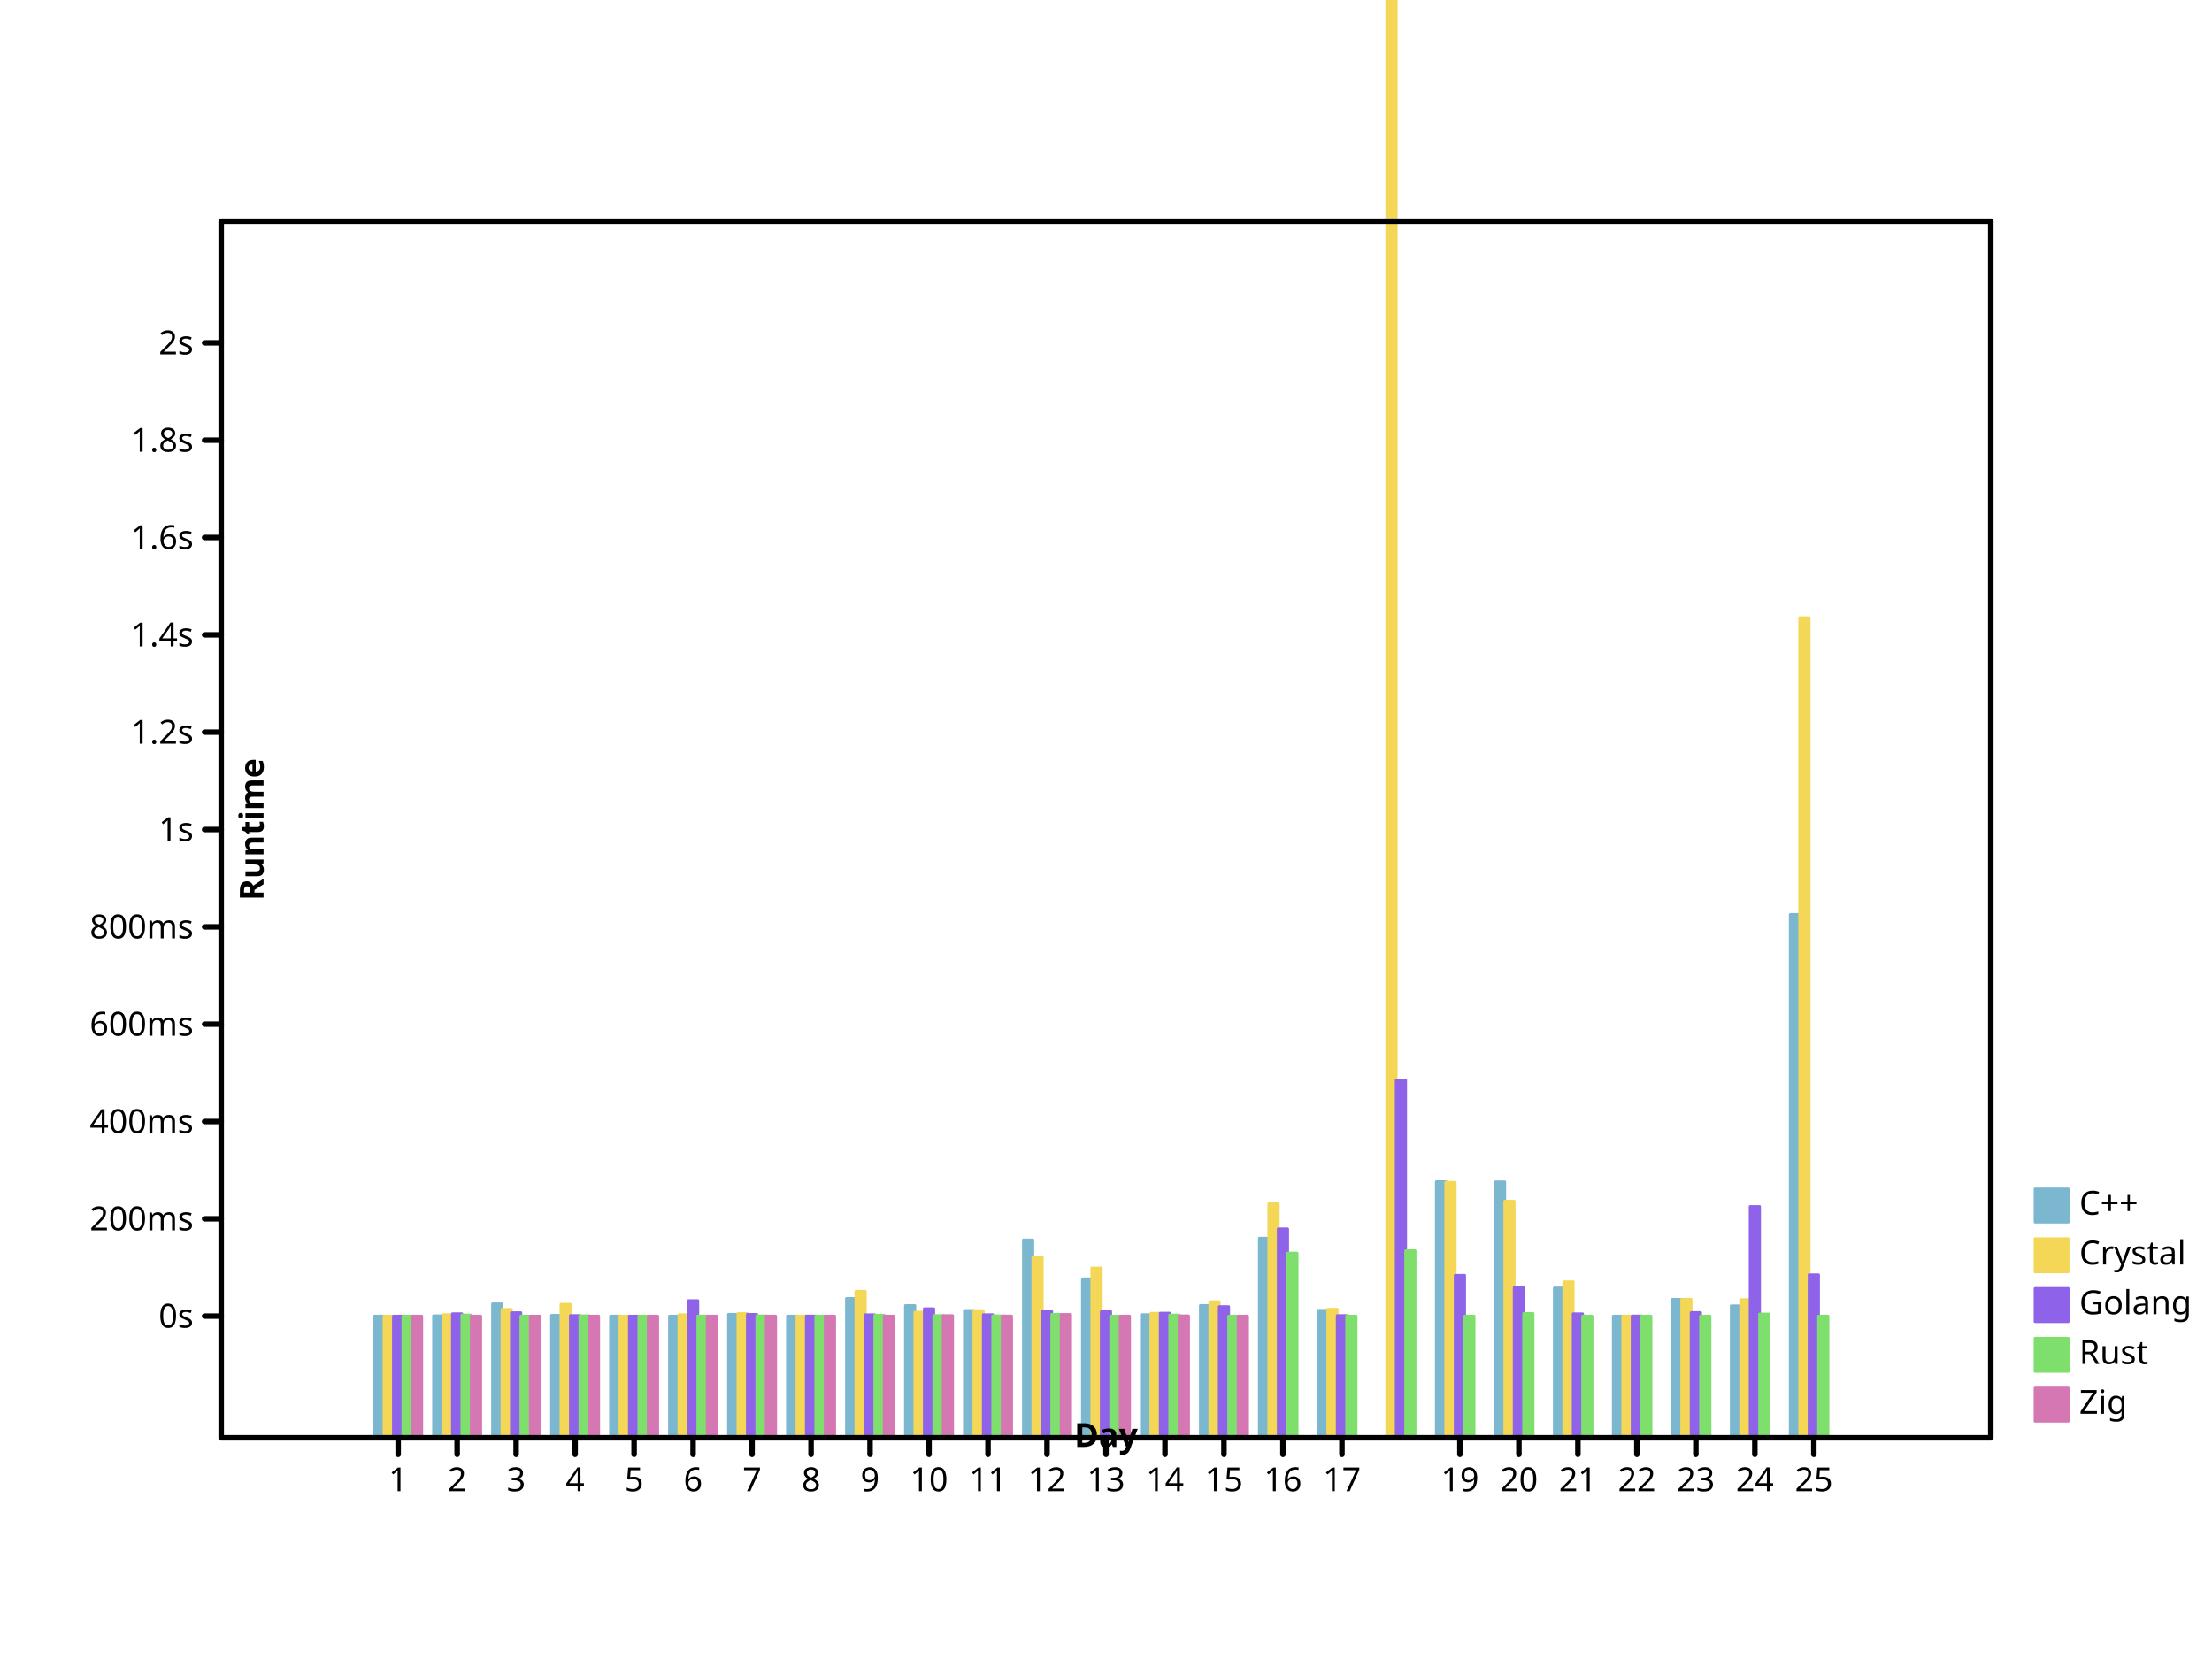
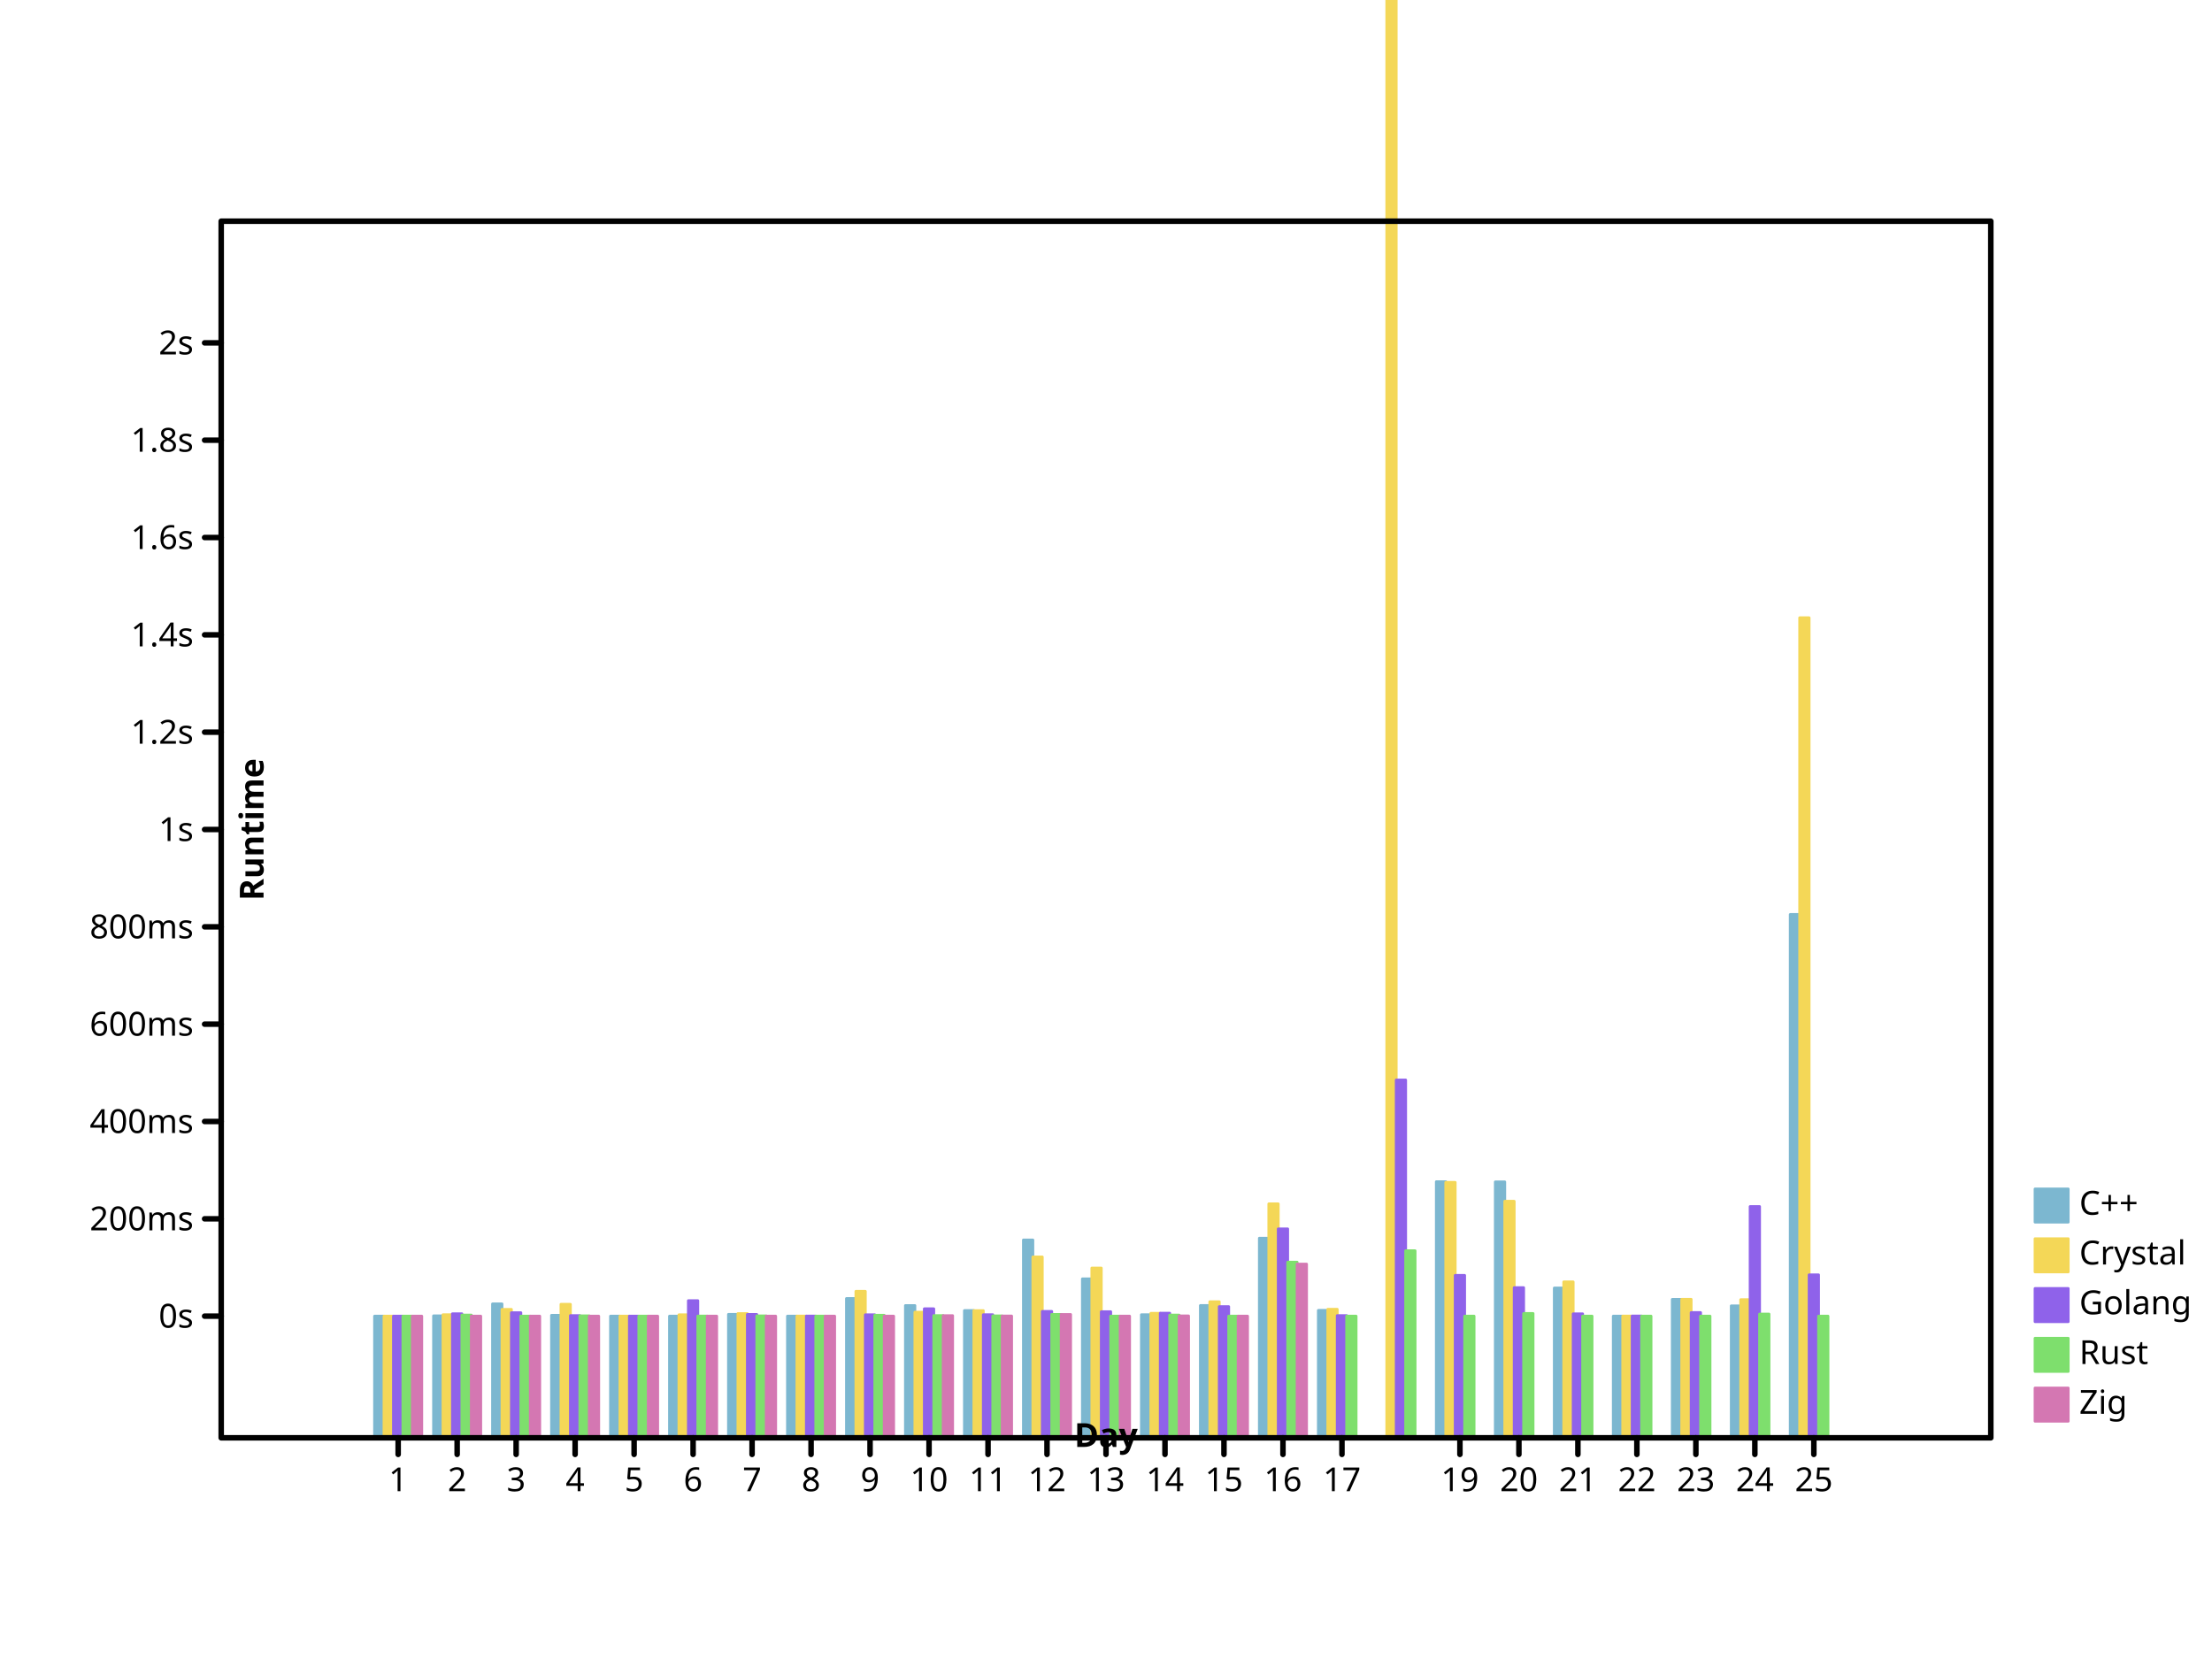
<svg xmlns="http://www.w3.org/2000/svg" viewbox="0 0 800 600" preserveAspectRatio="xMidYMid meet" width="800" height="600">
  <defs>
-     <marker refY="5" markerUnits="userSpaceOnUse" markerWidth="2%" markerHeight="2%" id="circle" viewBox="0 0 10 10 " refX="5">
+     <marker id="circle" viewBox="0 0 10 10 " refX="5" refY="5" markerUnits="userSpaceOnUse" markerWidth="2%" markerHeight="2%">
      <circle stroke="black" cx="5" cy="5" r="3" fill="none" />
    </marker>
-     <marker viewBox="0 0 10 10 " refX="5" refY="5" markerUnits="userSpaceOnUse" markerWidth="2%" markerHeight="2%" id="filled-circle">
-       <circle cx="5" cy="5" r="3" fill="black" stroke="none" />
-     </marker>
-     <marker refY="5" markerUnits="userSpaceOnUse" markerWidth="2%" markerHeight="2%" id="square" viewBox="0 0 10 10 " refX="5">
-       <rect x="2" y="2" width="6" height="6" fill="none" stroke="black" />
-     </marker>
-     <marker markerUnits="userSpaceOnUse" markerWidth="2%" markerHeight="2%" id="filled-square" viewBox="0 0 10 10 " refX="5" refY="5">
-       <rect x="2" y="2" width="6" height="6" fill="black" stroke="none" />
+     <marker id="filled-circle" viewBox="0 0 10 10 " refX="5" refY="5" markerUnits="userSpaceOnUse" markerWidth="2%" markerHeight="2%">
+       <circle r="3" fill="black" stroke="none" cx="5" cy="5" />
+     </marker>
+     <marker viewBox="0 0 10 10 " refX="5" refY="5" markerUnits="userSpaceOnUse" markerWidth="2%" markerHeight="2%" id="square">
+       <rect stroke="black" x="2" y="2" width="6" height="6" fill="none" />
+     </marker>
+     <marker id="filled-square" viewBox="0 0 10 10 " refX="5" refY="5" markerUnits="userSpaceOnUse" markerWidth="2%" markerHeight="2%">
+       <rect height="6" fill="black" stroke="none" x="2" y="2" width="6" />
    </marker>
  </defs>
-   <g stroke-linejoin="round" transform="translate(80 520 )scale(1 -1 )" fill="hsl(198, 47%, 65%)" stroke="hsl(198, 47%, 65%)" stroke-width="1px" stroke-linecap="round">
-     <rect y="0" width="3.413333e+00" height="4.400024e+01" vector-effect="non-scaling-stroke" x="5.546667e+01" />
+   <g transform="translate(80 520 )scale(1 -1 )" fill="hsl(198, 47%, 65%)" stroke="hsl(198, 47%, 65%)" stroke-width="1px" stroke-linecap="round" stroke-linejoin="round">
+     <rect width="3.413333e+00" height="4.400024e+01" vector-effect="non-scaling-stroke" x="5.546667e+01" y="0" />
    <rect vector-effect="non-scaling-stroke" x="7.680000e+01" y="0" width="3.413333e+00" height="4.410564e+01" />
-     <rect height="4.843495e+01" vector-effect="non-scaling-stroke" x="9.813333e+01" y="0" width="3.413333e+00" />
-     <rect y="0" width="3.413333e+00" height="4.429723e+01" vector-effect="non-scaling-stroke" x="1.194667e+02" />
-     <rect vector-effect="non-scaling-stroke" x="1.408000e+02" y="0" width="3.413333e+00" height="4.400436e+01" />
-     <rect y="0" width="3.413333e+00" height="4.400039e+01" vector-effect="non-scaling-stroke" x="1.621333e+02" />
-     <rect y="0" width="3.413333e+00" height="4.464469e+01" vector-effect="non-scaling-stroke" x="1.834667e+02" />
-     <rect height="4.400521e+01" vector-effect="non-scaling-stroke" x="2.048000e+02" y="0" width="3.413333e+00" />
+     <rect vector-effect="non-scaling-stroke" x="9.813333e+01" y="0" width="3.413333e+00" height="4.843495e+01" />
+     <rect height="4.429723e+01" vector-effect="non-scaling-stroke" x="1.194667e+02" y="0" width="3.413333e+00" />
+     <rect y="0" width="3.413333e+00" height="4.400436e+01" vector-effect="non-scaling-stroke" x="1.408000e+02" />
+     <rect vector-effect="non-scaling-stroke" x="1.621333e+02" y="0" width="3.413333e+00" height="4.400039e+01" />
+     <rect height="4.464469e+01" vector-effect="non-scaling-stroke" x="1.834667e+02" y="0" width="3.413333e+00" />
+     <rect x="2.048000e+02" y="0" width="3.413333e+00" height="4.400521e+01" vector-effect="non-scaling-stroke" />
    <rect height="5.037476e+01" vector-effect="non-scaling-stroke" x="2.261333e+02" y="0" width="3.413333e+00" />
-     <rect y="0" width="3.413333e+00" height="4.783011e+01" vector-effect="non-scaling-stroke" x="2.474667e+02" />
-     <rect width="3.413333e+00" height="4.602192e+01" vector-effect="non-scaling-stroke" x="2.688000e+02" y="0" />
-     <rect width="3.413333e+00" height="7.154946e+01" vector-effect="non-scaling-stroke" x="2.901333e+02" y="0" />
+     <rect x="2.474667e+02" y="0" width="3.413333e+00" height="4.783011e+01" vector-effect="non-scaling-stroke" />
+     <rect vector-effect="non-scaling-stroke" x="2.688000e+02" y="0" width="3.413333e+00" height="4.602192e+01" />
+     <rect vector-effect="non-scaling-stroke" x="2.901333e+02" y="0" width="3.413333e+00" height="7.154946e+01" />
    <rect vector-effect="non-scaling-stroke" x="3.114667e+02" y="0" width="3.413333e+00" height="5.748413e+01" />
-     <rect width="3.413333e+00" height="4.451795e+01" vector-effect="non-scaling-stroke" x="3.328000e+02" y="0" />
-     <rect x="3.541333e+02" y="0" width="3.413333e+00" height="4.783742e+01" vector-effect="non-scaling-stroke" />
-     <rect y="0" width="3.413333e+00" height="7.218869e+01" vector-effect="non-scaling-stroke" x="3.754667e+02" />
-     <rect y="0" width="3.413333e+00" height="4.608259e+01" vector-effect="non-scaling-stroke" x="3.968000e+02" />
-     <rect y="0" width="3.413333e+00" height="9.262458e+01" vector-effect="non-scaling-stroke" x="4.394667e+02" />
-     <rect vector-effect="non-scaling-stroke" x="4.608000e+02" y="0" width="3.413333e+00" height="9.256104e+01" />
-     <rect y="0" width="3.413333e+00" height="5.417042e+01" vector-effect="non-scaling-stroke" x="4.821333e+02" />
+     <rect x="3.328000e+02" y="0" width="3.413333e+00" height="4.451795e+01" vector-effect="non-scaling-stroke" />
+     <rect vector-effect="non-scaling-stroke" x="3.541333e+02" y="0" width="3.413333e+00" height="4.783742e+01" />
+     <rect x="3.754667e+02" y="0" width="3.413333e+00" height="7.218869e+01" vector-effect="non-scaling-stroke" />
+     <rect vector-effect="non-scaling-stroke" x="3.968000e+02" y="0" width="3.413333e+00" height="4.608259e+01" />
+     <rect vector-effect="non-scaling-stroke" x="4.394667e+02" y="0" width="3.413333e+00" height="9.262458e+01" />
+     <rect x="4.608000e+02" y="0" width="3.413333e+00" height="9.256104e+01" vector-effect="non-scaling-stroke" />
+     <rect width="3.413333e+00" height="5.417042e+01" vector-effect="non-scaling-stroke" x="4.821333e+02" y="0" />
    <rect width="3.413333e+00" height="4.400037e+01" vector-effect="non-scaling-stroke" x="5.034667e+02" y="0" />
-     <rect width="3.413333e+00" height="5.005348e+01" vector-effect="non-scaling-stroke" x="5.248000e+02" y="0" />
+     <rect vector-effect="non-scaling-stroke" x="5.248000e+02" y="0" width="3.413333e+00" height="5.005348e+01" />
    <rect width="3.413333e+00" height="4.772411e+01" vector-effect="non-scaling-stroke" x="5.461333e+02" y="0" />
-     <rect vector-effect="non-scaling-stroke" x="5.674667e+02" y="0" width="3.413333e+00" height="1.892715e+02" />
-   </g>
-   <g stroke-width="1px" stroke-linecap="round" stroke-linejoin="round" transform="translate(80 520 )scale(1 -1 )" fill="hsl(49, 88%, 65%)" stroke="hsl(49, 88%, 65%)">
-     <rect vector-effect="non-scaling-stroke" x="5.888000e+01" y="0" width="3.413333e+00" height="4.400160e+01" />
-     <rect vector-effect="non-scaling-stroke" x="8.021333e+01" y="0" width="3.413333e+00" height="4.452255e+01" />
-     <rect width="3.413333e+00" height="4.643943e+01" vector-effect="non-scaling-stroke" x="1.015467e+02" y="0" />
-     <rect width="3.413333e+00" height="4.828531e+01" vector-effect="non-scaling-stroke" x="1.228800e+02" y="0" />
-     <rect width="3.413333e+00" height="4.400817e+01" vector-effect="non-scaling-stroke" x="1.442133e+02" y="0" />
-     <rect height="4.448840e+01" vector-effect="non-scaling-stroke" x="1.655467e+02" y="0" width="3.413333e+00" />
-     <rect vector-effect="non-scaling-stroke" x="1.868800e+02" y="0" width="3.413333e+00" height="4.492234e+01" />
+     <rect width="3.413333e+00" height="1.892715e+02" vector-effect="non-scaling-stroke" x="5.674667e+02" y="0" />
+   </g>
+   <g stroke-linecap="round" stroke-linejoin="round" transform="translate(80 520 )scale(1 -1 )" fill="hsl(49, 88%, 65%)" stroke="hsl(49, 88%, 65%)" stroke-width="1px">
+     <rect height="4.400160e+01" vector-effect="non-scaling-stroke" x="5.888000e+01" y="0" width="3.413333e+00" />
+     <rect width="3.413333e+00" height="4.452255e+01" vector-effect="non-scaling-stroke" x="8.021333e+01" y="0" />
+     <rect vector-effect="non-scaling-stroke" x="1.015467e+02" y="0" width="3.413333e+00" height="4.643943e+01" />
+     <rect x="1.228800e+02" y="0" width="3.413333e+00" height="4.828531e+01" vector-effect="non-scaling-stroke" />
+     <rect vector-effect="non-scaling-stroke" x="1.442133e+02" y="0" width="3.413333e+00" height="4.400817e+01" />
+     <rect vector-effect="non-scaling-stroke" x="1.655467e+02" y="0" width="3.413333e+00" height="4.448840e+01" />
+     <rect width="3.413333e+00" height="4.492234e+01" vector-effect="non-scaling-stroke" x="1.868800e+02" y="0" />
    <rect height="4.402409e+01" vector-effect="non-scaling-stroke" x="2.082133e+02" y="0" width="3.413333e+00" />
    <rect width="3.413333e+00" height="5.297217e+01" vector-effect="non-scaling-stroke" x="2.295467e+02" y="0" />
-     <rect x="2.508800e+02" y="0" width="3.413333e+00" height="4.542406e+01" vector-effect="non-scaling-stroke" />
+     <rect vector-effect="non-scaling-stroke" x="2.508800e+02" y="0" width="3.413333e+00" height="4.542406e+01" />
    <rect x="2.722133e+02" y="0" width="3.413333e+00" height="4.599523e+01" vector-effect="non-scaling-stroke" />
-     <rect height="6.540043e+01" vector-effect="non-scaling-stroke" x="2.935467e+02" y="0" width="3.413333e+00" />
-     <rect vector-effect="non-scaling-stroke" x="3.148800e+02" y="0" width="3.413333e+00" height="6.139180e+01" />
-     <rect y="0" width="3.413333e+00" height="4.502342e+01" vector-effect="non-scaling-stroke" x="3.362133e+02" />
+     <rect width="3.413333e+00" height="6.540043e+01" vector-effect="non-scaling-stroke" x="2.935467e+02" y="0" />
+     <rect x="3.148800e+02" y="0" width="3.413333e+00" height="6.139180e+01" vector-effect="non-scaling-stroke" />
+     <rect width="3.413333e+00" height="4.502342e+01" vector-effect="non-scaling-stroke" x="3.362133e+02" y="0" />
    <rect vector-effect="non-scaling-stroke" x="3.575467e+02" y="0" width="3.413333e+00" height="4.920817e+01" />
-     <rect y="0" width="3.413333e+00" height="8.461365e+01" vector-effect="non-scaling-stroke" x="3.788800e+02" />
+     <rect height="8.461365e+01" vector-effect="non-scaling-stroke" x="3.788800e+02" y="0" width="3.413333e+00" />
    <rect vector-effect="non-scaling-stroke" x="4.002133e+02" y="0" width="3.413333e+00" height="4.648353e+01" />
-     <rect x="4.215467e+02" y="0" width="3.413333e+00" height="1.672193e+03" vector-effect="non-scaling-stroke" />
-     <rect vector-effect="non-scaling-stroke" x="4.428800e+02" y="0" width="3.413333e+00" height="9.237446e+01" />
-     <rect vector-effect="non-scaling-stroke" x="4.642133e+02" y="0" width="3.413333e+00" height="8.554862e+01" />
-     <rect height="5.638581e+01" vector-effect="non-scaling-stroke" x="4.855467e+02" y="0" width="3.413333e+00" />
-     <rect x="5.068800e+02" y="0" width="3.413333e+00" height="4.401620e+01" vector-effect="non-scaling-stroke" />
-     <rect vector-effect="non-scaling-stroke" x="5.282133e+02" y="0" width="3.413333e+00" height="5.008903e+01" />
-     <rect width="3.413333e+00" height="4.995377e+01" vector-effect="non-scaling-stroke" x="5.495467e+02" y="0" />
-     <rect width="3.413333e+00" height="2.965812e+02" vector-effect="non-scaling-stroke" x="5.708800e+02" y="0" />
-   </g>
-   <g fill="hsl(260, 76%, 65%)" stroke="hsl(260, 76%, 65%)" stroke-width="1px" stroke-linecap="round" stroke-linejoin="round" transform="translate(80 520 )scale(1 -1 )">
-     <rect vector-effect="non-scaling-stroke" x="6.229333e+01" y="0" width="3.413333e+00" height="4.400096e+01" />
-     <rect x="8.362667e+01" y="0" width="3.413333e+00" height="4.485743e+01" vector-effect="non-scaling-stroke" />
-     <rect height="4.524482e+01" vector-effect="non-scaling-stroke" x="1.049600e+02" y="0" width="3.413333e+00" />
+     <rect vector-effect="non-scaling-stroke" x="4.215467e+02" y="0" width="3.413333e+00" height="1.672193e+03" />
+     <rect y="0" width="3.413333e+00" height="9.237446e+01" vector-effect="non-scaling-stroke" x="4.428800e+02" />
+     <rect width="3.413333e+00" height="8.554862e+01" vector-effect="non-scaling-stroke" x="4.642133e+02" y="0" />
+     <rect x="4.855467e+02" y="0" width="3.413333e+00" height="5.638581e+01" vector-effect="non-scaling-stroke" />
+     <rect width="3.413333e+00" height="4.401620e+01" vector-effect="non-scaling-stroke" x="5.068800e+02" y="0" />
+     <rect x="5.282133e+02" y="0" width="3.413333e+00" height="5.008903e+01" vector-effect="non-scaling-stroke" />
+     <rect vector-effect="non-scaling-stroke" x="5.495467e+02" y="0" width="3.413333e+00" height="4.995377e+01" />
+     <rect x="5.708800e+02" y="0" width="3.413333e+00" height="2.965812e+02" vector-effect="non-scaling-stroke" />
+   </g>
+   <g transform="translate(80 520 )scale(1 -1 )" fill="hsl(260, 76%, 65%)" stroke="hsl(260, 76%, 65%)" stroke-width="1px" stroke-linecap="round" stroke-linejoin="round">
+     <rect width="3.413333e+00" height="4.400096e+01" vector-effect="non-scaling-stroke" x="6.229333e+01" y="0" />
+     <rect vector-effect="non-scaling-stroke" x="8.362667e+01" y="0" width="3.413333e+00" height="4.485743e+01" />
+     <rect vector-effect="non-scaling-stroke" x="1.049600e+02" y="0" width="3.413333e+00" height="4.524482e+01" />
    <rect y="0" width="3.413333e+00" height="4.420153e+01" vector-effect="non-scaling-stroke" x="1.262933e+02" />
    <rect x="1.476267e+02" y="0" width="3.413333e+00" height="4.401036e+01" vector-effect="non-scaling-stroke" />
    <rect height="4.960097e+01" vector-effect="non-scaling-stroke" x="1.689600e+02" y="0" width="3.413333e+00" />
-     <rect vector-effect="non-scaling-stroke" x="1.902933e+02" y="0" width="3.413333e+00" height="4.461279e+01" />
-     <rect height="4.402983e+01" vector-effect="non-scaling-stroke" x="2.116267e+02" y="0" width="3.413333e+00" />
+     <rect x="1.902933e+02" y="0" width="3.413333e+00" height="4.461279e+01" vector-effect="non-scaling-stroke" />
+     <rect width="3.413333e+00" height="4.402983e+01" vector-effect="non-scaling-stroke" x="2.116267e+02" y="0" />
    <rect y="0" width="3.413333e+00" height="4.449311e+01" vector-effect="non-scaling-stroke" x="2.329600e+02" />
-     <rect x="2.542933e+02" y="0" width="3.413333e+00" height="4.665952e+01" vector-effect="non-scaling-stroke" />
-     <rect x="2.756267e+02" y="0" width="3.413333e+00" height="4.451892e+01" vector-effect="non-scaling-stroke" />
+     <rect height="4.665952e+01" vector-effect="non-scaling-stroke" x="2.542933e+02" y="0" width="3.413333e+00" />
+     <rect y="0" width="3.413333e+00" height="4.451892e+01" vector-effect="non-scaling-stroke" x="2.756267e+02" />
    <rect vector-effect="non-scaling-stroke" x="2.969600e+02" y="0" width="3.413333e+00" height="4.570981e+01" />
-     <rect x="3.182933e+02" y="0" width="3.413333e+00" height="4.560734e+01" vector-effect="non-scaling-stroke" />
-     <rect vector-effect="non-scaling-stroke" x="3.396267e+02" y="0" width="3.413333e+00" height="4.507032e+01" />
+     <rect width="3.413333e+00" height="4.560734e+01" vector-effect="non-scaling-stroke" x="3.182933e+02" y="0" />
+     <rect x="3.396267e+02" y="0" width="3.413333e+00" height="4.507032e+01" vector-effect="non-scaling-stroke" />
    <rect width="3.413333e+00" height="4.743835e+01" vector-effect="non-scaling-stroke" x="3.609600e+02" y="0" />
-     <rect vector-effect="non-scaling-stroke" x="3.822933e+02" y="0" width="3.413333e+00" height="7.556434e+01" />
-     <rect y="0" width="3.413333e+00" height="4.419495e+01" vector-effect="non-scaling-stroke" x="4.036267e+02" />
+     <rect height="7.556434e+01" vector-effect="non-scaling-stroke" x="3.822933e+02" y="0" width="3.413333e+00" />
+     <rect vector-effect="non-scaling-stroke" x="4.036267e+02" y="0" width="3.413333e+00" height="4.419495e+01" />
    <rect x="4.249600e+02" y="0" width="3.413333e+00" height="1.294072e+02" vector-effect="non-scaling-stroke" />
-     <rect vector-effect="non-scaling-stroke" x="4.462933e+02" y="0" width="3.413333e+00" height="5.874068e+01" />
-     <rect x="4.676267e+02" y="0" width="3.413333e+00" height="5.430312e+01" vector-effect="non-scaling-stroke" />
-     <rect y="0" width="3.413333e+00" height="4.484129e+01" vector-effect="non-scaling-stroke" x="4.889600e+02" />
-     <rect vector-effect="non-scaling-stroke" x="5.102933e+02" y="0" width="3.413333e+00" height="4.403714e+01" />
-     <rect height="4.529260e+01" vector-effect="non-scaling-stroke" x="5.316267e+02" y="0" width="3.413333e+00" />
-     <rect x="5.529600e+02" y="0" width="3.413333e+00" height="8.364251e+01" vector-effect="non-scaling-stroke" />
-     <rect vector-effect="non-scaling-stroke" x="5.742933e+02" y="0" width="3.413333e+00" height="5.893277e+01" />
-   </g>
-   <g transform="translate(80 520 )scale(1 -1 )" fill="hsl(111, 64%, 65%)" stroke="hsl(111, 64%, 65%)" stroke-width="1px" stroke-linecap="round" stroke-linejoin="round">
-     <rect height="4.400015e+01" vector-effect="non-scaling-stroke" x="6.570667e+01" y="0" width="3.413333e+00" />
-     <rect vector-effect="non-scaling-stroke" x="8.704000e+01" y="0" width="3.413333e+00" height="4.439247e+01" />
+     <rect y="0" width="3.413333e+00" height="5.874068e+01" vector-effect="non-scaling-stroke" x="4.462933e+02" />
+     <rect y="0" width="3.413333e+00" height="5.430312e+01" vector-effect="non-scaling-stroke" x="4.676267e+02" />
+     <rect x="4.889600e+02" y="0" width="3.413333e+00" height="4.484129e+01" vector-effect="non-scaling-stroke" />
+     <rect width="3.413333e+00" height="4.403714e+01" vector-effect="non-scaling-stroke" x="5.102933e+02" y="0" />
+     <rect y="0" width="3.413333e+00" height="4.529260e+01" vector-effect="non-scaling-stroke" x="5.316267e+02" />
+     <rect height="8.364251e+01" vector-effect="non-scaling-stroke" x="5.529600e+02" y="0" width="3.413333e+00" />
+     <rect y="0" width="3.413333e+00" height="5.893277e+01" vector-effect="non-scaling-stroke" x="5.742933e+02" />
+   </g>
+   <g fill="hsl(111, 64%, 65%)" stroke="hsl(111, 64%, 65%)" stroke-width="1px" stroke-linecap="round" stroke-linejoin="round" transform="translate(80 520 )scale(1 -1 )">
+     <rect y="0" width="3.413333e+00" height="4.400015e+01" vector-effect="non-scaling-stroke" x="6.570667e+01" />
+     <rect height="4.439247e+01" vector-effect="non-scaling-stroke" x="8.704000e+01" y="0" width="3.413333e+00" />
    <rect y="0" width="3.413333e+00" height="4.400623e+01" vector-effect="non-scaling-stroke" x="1.083733e+02" />
    <rect x="1.297067e+02" y="0" width="3.413333e+00" height="4.410411e+01" vector-effect="non-scaling-stroke" />
    <rect width="3.413333e+00" height="4.400052e+01" vector-effect="non-scaling-stroke" x="1.510400e+02" y="0" />
-     <rect width="3.413333e+00" height="4.402429e+01" vector-effect="non-scaling-stroke" x="1.723733e+02" y="0" />
-     <rect x="1.937067e+02" y="0" width="3.413333e+00" height="4.409003e+01" vector-effect="non-scaling-stroke" />
-     <rect width="3.413333e+00" height="4.400338e+01" vector-effect="non-scaling-stroke" x="2.150400e+02" y="0" />
-     <rect width="3.413333e+00" height="4.431369e+01" vector-effect="non-scaling-stroke" x="2.363733e+02" y="0" />
-     <rect width="3.413333e+00" height="4.419451e+01" vector-effect="non-scaling-stroke" x="2.577067e+02" y="0" />
+     <rect y="0" width="3.413333e+00" height="4.402429e+01" vector-effect="non-scaling-stroke" x="1.723733e+02" />
+     <rect vector-effect="non-scaling-stroke" x="1.937067e+02" y="0" width="3.413333e+00" height="4.409003e+01" />
+     <rect y="0" width="3.413333e+00" height="4.400338e+01" vector-effect="non-scaling-stroke" x="2.150400e+02" />
+     <rect x="2.363733e+02" y="0" width="3.413333e+00" height="4.431369e+01" vector-effect="non-scaling-stroke" />
+     <rect y="0" width="3.413333e+00" height="4.419451e+01" vector-effect="non-scaling-stroke" x="2.577067e+02" />
    <rect height="4.408759e+01" vector-effect="non-scaling-stroke" x="2.790400e+02" y="0" width="3.413333e+00" />
-     <rect y="0" width="3.413333e+00" height="4.462379e+01" vector-effect="non-scaling-stroke" x="3.003733e+02" />
-     <rect vector-effect="non-scaling-stroke" x="3.217067e+02" y="0" width="3.413333e+00" height="4.400113e+01" />
-     <rect y="0" width="3.413333e+00" height="4.437569e+01" vector-effect="non-scaling-stroke" x="3.430400e+02" />
-     <rect vector-effect="non-scaling-stroke" x="3.643733e+02" y="0" width="3.413333e+00" height="4.400128e+01" />
-     <rect vector-effect="non-scaling-stroke" x="3.857067e+02" y="0" width="3.413333e+00" height="6.680134e+01" />
+     <rect x="3.003733e+02" y="0" width="3.413333e+00" height="4.462379e+01" vector-effect="non-scaling-stroke" />
+     <rect y="0" width="3.413333e+00" height="4.400113e+01" vector-effect="non-scaling-stroke" x="3.217067e+02" />
+     <rect x="3.430400e+02" y="0" width="3.413333e+00" height="4.437569e+01" vector-effect="non-scaling-stroke" />
+     <rect height="4.400128e+01" vector-effect="non-scaling-stroke" x="3.643733e+02" y="0" width="3.413333e+00" />
+     <rect height="6.351794e+01" vector-effect="non-scaling-stroke" x="3.857067e+02" y="0" width="3.413333e+00" />
    <rect height="4.400092e+01" vector-effect="non-scaling-stroke" x="4.070400e+02" y="0" width="3.413333e+00" />
-     <rect width="3.413333e+00" height="6.765630e+01" vector-effect="non-scaling-stroke" x="4.283733e+02" y="0" />
-     <rect height="4.400109e+01" vector-effect="non-scaling-stroke" x="4.497067e+02" y="0" width="3.413333e+00" />
-     <rect width="3.413333e+00" height="4.495331e+01" vector-effect="non-scaling-stroke" x="4.710400e+02" y="0" />
-     <rect y="0" width="3.413333e+00" height="4.400091e+01" vector-effect="non-scaling-stroke" x="4.923733e+02" />
-     <rect x="5.137067e+02" y="0" width="3.413333e+00" height="4.400051e+01" vector-effect="non-scaling-stroke" />
-     <rect vector-effect="non-scaling-stroke" x="5.350400e+02" y="0" width="3.413333e+00" height="4.400167e+01" />
-     <rect vector-effect="non-scaling-stroke" x="5.563733e+02" y="0" width="3.413333e+00" height="4.474824e+01" />
+     <rect height="6.765630e+01" vector-effect="non-scaling-stroke" x="4.283733e+02" y="0" width="3.413333e+00" />
+     <rect vector-effect="non-scaling-stroke" x="4.497067e+02" y="0" width="3.413333e+00" height="4.400109e+01" />
+     <rect x="4.710400e+02" y="0" width="3.413333e+00" height="4.495331e+01" vector-effect="non-scaling-stroke" />
+     <rect height="4.400091e+01" vector-effect="non-scaling-stroke" x="4.923733e+02" y="0" width="3.413333e+00" />
+     <rect vector-effect="non-scaling-stroke" x="5.137067e+02" y="0" width="3.413333e+00" height="4.400051e+01" />
+     <rect height="4.400167e+01" vector-effect="non-scaling-stroke" x="5.350400e+02" y="0" width="3.413333e+00" />
+     <rect y="0" width="3.413333e+00" height="4.474824e+01" vector-effect="non-scaling-stroke" x="5.563733e+02" />
    <rect vector-effect="non-scaling-stroke" x="5.777067e+02" y="0" width="3.413333e+00" height="4.400214e+01" />
  </g>
-   <g fill="hsl(322, 52%, 65%)" stroke="hsl(322, 52%, 65%)" stroke-width="1px" stroke-linecap="round" stroke-linejoin="round" transform="translate(80 520 )scale(1 -1 )">
-     <rect width="3.413333e+00" height="4.400017e+01" vector-effect="non-scaling-stroke" x="6.912000e+01" y="0" />
-     <rect vector-effect="non-scaling-stroke" x="9.045333e+01" y="0" width="3.413333e+00" height="4.400099e+01" />
-     <rect width="3.413333e+00" height="4.400612e+01" vector-effect="non-scaling-stroke" x="1.117867e+02" y="0" />
-     <rect y="0" width="3.413333e+00" height="4.400025e+01" vector-effect="non-scaling-stroke" x="1.331200e+02" />
-     <rect vector-effect="non-scaling-stroke" x="1.544533e+02" y="0" width="3.413333e+00" height="4.400053e+01" />
-     <rect y="0" width="3.413333e+00" height="4.400426e+01" vector-effect="non-scaling-stroke" x="1.757867e+02" />
-     <rect width="3.413333e+00" height="4.400139e+01" vector-effect="non-scaling-stroke" x="1.971200e+02" y="0" />
-     <rect vector-effect="non-scaling-stroke" x="2.184533e+02" y="0" width="3.413333e+00" height="4.400273e+01" />
-     <rect vector-effect="non-scaling-stroke" x="2.397867e+02" y="0" width="3.413333e+00" height="4.400064e+01" />
-     <rect y="0" width="3.413333e+00" height="4.418178e+01" vector-effect="non-scaling-stroke" x="2.611200e+02" />
+   <g stroke-width="1px" stroke-linecap="round" stroke-linejoin="round" transform="translate(80 520 )scale(1 -1 )" fill="hsl(322, 52%, 65%)" stroke="hsl(322, 52%, 65%)">
+     <rect height="4.400017e+01" vector-effect="non-scaling-stroke" x="6.912000e+01" y="0" width="3.413333e+00" />
+     <rect width="3.413333e+00" height="4.400099e+01" vector-effect="non-scaling-stroke" x="9.045333e+01" y="0" />
+     <rect vector-effect="non-scaling-stroke" x="1.117867e+02" y="0" width="3.413333e+00" height="4.400612e+01" />
+     <rect x="1.331200e+02" y="0" width="3.413333e+00" height="4.400025e+01" vector-effect="non-scaling-stroke" />
+     <rect height="4.400053e+01" vector-effect="non-scaling-stroke" x="1.544533e+02" y="0" width="3.413333e+00" />
+     <rect vector-effect="non-scaling-stroke" x="1.757867e+02" y="0" width="3.413333e+00" height="4.400426e+01" />
+     <rect y="0" width="3.413333e+00" height="4.400139e+01" vector-effect="non-scaling-stroke" x="1.971200e+02" />
+     <rect height="4.400273e+01" vector-effect="non-scaling-stroke" x="2.184533e+02" y="0" width="3.413333e+00" />
+     <rect height="4.400064e+01" vector-effect="non-scaling-stroke" x="2.397867e+02" y="0" width="3.413333e+00" />
+     <rect vector-effect="non-scaling-stroke" x="2.611200e+02" y="0" width="3.413333e+00" height="4.418178e+01" />
    <rect vector-effect="non-scaling-stroke" x="2.824533e+02" y="0" width="3.413333e+00" height="4.404077e+01" />
-     <rect height="4.460721e+01" vector-effect="non-scaling-stroke" x="3.037867e+02" y="0" width="3.413333e+00" />
-     <rect vector-effect="non-scaling-stroke" x="3.251200e+02" y="0" width="3.413333e+00" height="4.400081e+01" />
-     <rect width="3.413333e+00" height="4.407709e+01" vector-effect="non-scaling-stroke" x="3.464533e+02" y="0" />
-     <rect vector-effect="non-scaling-stroke" x="3.677867e+02" y="0" width="3.413333e+00" height="4.400115e+01" />
-   </g>
-   <g font-style="normal" font-weight="normal" font-family="sans-serif" stroke="hsl(198, 47%, 65%)" stroke-linejoin="round" stroke-width="1px" font-size="12px" text-anchor="start" fill="hsl(198, 47%, 65%)" stroke-linecap="round" dominant-baseline="hanging">
+     <rect x="3.037867e+02" y="0" width="3.413333e+00" height="4.460721e+01" vector-effect="non-scaling-stroke" />
+     <rect y="0" width="3.413333e+00" height="4.400081e+01" vector-effect="non-scaling-stroke" x="3.251200e+02" />
+     <rect vector-effect="non-scaling-stroke" x="3.464533e+02" y="0" width="3.413333e+00" height="4.407709e+01" />
+     <rect x="3.677867e+02" y="0" width="3.413333e+00" height="4.400115e+01" vector-effect="non-scaling-stroke" />
+     <rect vector-effect="non-scaling-stroke" x="3.891200e+02" y="0" width="3.413333e+00" height="6.282483e+01" />
+   </g>
+   <g text-anchor="start" fill="hsl(198, 47%, 65%)" stroke-linecap="round" font-family="sans-serif" font-size="12px" dominant-baseline="hanging" stroke="hsl(198, 47%, 65%)" stroke-width="1px" font-weight="normal" stroke-linejoin="round" font-style="normal">
    <rect vector-effect="non-scaling-stroke" x="736" y="430" width="12" height="12" />
-     <g fill="black" stroke="black">
-       <text dominant-baseline="hanging" stroke="none" vector-effect="non-scaling-stroke" x="752" y="430">C++</text>
+     <g stroke="black" fill="black">
+       <text stroke="none" vector-effect="non-scaling-stroke" x="752" y="430" dominant-baseline="hanging">C++</text>
    </g>
-     <g font-weight="normal" stroke="hsl(49, 88%, 65%)" stroke-linecap="round" stroke-linejoin="round" font-family="sans-serif" text-anchor="start" fill="hsl(49, 88%, 65%)" font-size="12px" stroke-width="1px" font-style="normal" dominant-baseline="hanging">
-       <rect vector-effect="non-scaling-stroke" x="736" y="448" width="12" height="12" />
-       <g fill="black" stroke="black">
+     <g dominant-baseline="hanging" stroke-linecap="round" stroke-linejoin="round" font-family="sans-serif" font-style="normal" fill="hsl(49, 88%, 65%)" font-weight="normal" text-anchor="start" stroke="hsl(49, 88%, 65%)" stroke-width="1px" font-size="12px">
+       <rect width="12" height="12" vector-effect="non-scaling-stroke" x="736" y="448" />
+       <g stroke="black" fill="black">
        <text vector-effect="non-scaling-stroke" x="752" y="448" dominant-baseline="hanging" stroke="none">Crystal</text>
      </g>
-       <g font-size="12px" stroke="hsl(260, 76%, 65%)" stroke-linecap="round" stroke-width="1px" font-style="normal" font-weight="normal" dominant-baseline="hanging" text-anchor="start" fill="hsl(260, 76%, 65%)" stroke-linejoin="round" font-family="sans-serif">
-         <rect y="466" width="12" height="12" vector-effect="non-scaling-stroke" x="736" />
+       <g font-size="12px" stroke-linejoin="round" fill="hsl(260, 76%, 65%)" font-weight="normal" font-style="normal" dominant-baseline="hanging" stroke="hsl(260, 76%, 65%)" stroke-width="1px" stroke-linecap="round" font-family="sans-serif" text-anchor="start">
+         <rect height="12" vector-effect="non-scaling-stroke" x="736" y="466" width="12" />
        <g fill="black" stroke="black">
          <text y="466" dominant-baseline="hanging" stroke="none" vector-effect="non-scaling-stroke" x="752">Golang</text>
        </g>
-         <g fill="hsl(111, 64%, 65%)" stroke="hsl(111, 64%, 65%)" stroke-linejoin="round" font-weight="normal" font-family="sans-serif" text-anchor="start" font-size="12px" stroke-linecap="round" stroke-width="1px" font-style="normal" dominant-baseline="hanging">
-           <rect height="12" vector-effect="non-scaling-stroke" x="736" y="484" width="12" />
+         <g text-anchor="start" stroke="hsl(111, 64%, 65%)" font-family="sans-serif" fill="hsl(111, 64%, 65%)" stroke-linecap="round" stroke-linejoin="round" font-size="12px" font-weight="normal" font-style="normal" dominant-baseline="hanging" stroke-width="1px">
+           <rect y="484" width="12" height="12" vector-effect="non-scaling-stroke" x="736" />
          <g stroke="black" fill="black">
-             <text dominant-baseline="hanging" stroke="none" vector-effect="non-scaling-stroke" x="752" y="484">Rust</text>
+             <text vector-effect="non-scaling-stroke" x="752" y="484" dominant-baseline="hanging" stroke="none">Rust</text>
          </g>
-           <g fill="hsl(322, 52%, 65%)" font-weight="normal" stroke-linecap="round" stroke-linejoin="round" font-size="12px" text-anchor="start" dominant-baseline="hanging" stroke-width="1px" font-style="normal" font-family="sans-serif" stroke="hsl(322, 52%, 65%)">
+           <g stroke-linecap="round" stroke-linejoin="round" font-style="normal" stroke="hsl(322, 52%, 65%)" fill="hsl(322, 52%, 65%)" font-weight="normal" font-size="12px" dominant-baseline="hanging" stroke-width="1px" text-anchor="start" font-family="sans-serif">
            <rect height="12" vector-effect="non-scaling-stroke" x="736" y="502" width="12" />
-             <g fill="black" stroke="black">
-               <text stroke="none" vector-effect="non-scaling-stroke" x="752" y="502" dominant-baseline="hanging">Zig</text>
-               <g fill="none" font-style="normal" font-size="12px" stroke-linejoin="round" stroke-width="2px" text-anchor="start" font-weight="normal" stroke-linecap="round" font-family="sans-serif" dominant-baseline="hanging">
+             <g stroke="black" fill="black">
+               <text y="502" dominant-baseline="hanging" stroke="none" vector-effect="non-scaling-stroke" x="752">Zig</text>
+               <g font-style="normal" fill="none" font-weight="normal" stroke-linejoin="round" font-size="12px" stroke-width="2px" font-family="sans-serif" dominant-baseline="hanging" stroke-linecap="round" text-anchor="start">
                <rect width="640" height="440" vector-effect="non-scaling-stroke" x="80" y="80" />
              </g>
-               <g font-style="normal" transform="translate(80 520 )scale(1 -1 )" fill="none" stroke="black" font-family="sans-serif" stroke-width="2px" font-weight="normal" dominant-baseline="hanging" font-size="12px" text-anchor="start" stroke-linecap="round" stroke-linejoin="round">
-                 <path vector-effect="non-scaling-stroke" d="M64,0 L64,-6 M8.533333e+01,0 L8.533333e+01,-6 M1.066667e+02,0 L1.066667e+02,-6 M128,0 L128,-6 M1.493333e+02,0 L1.493333e+02,-6 M1.706667e+02,0 L1.706667e+02,-6 M192,0 L192,-6 M2.133333e+02,0 L2.133333e+02,-6 M2.346667e+02,0 L2.346667e+02,-6 M256,0 L256,-6 M2.773333e+02,0 L2.773333e+02,-6 M2.986667e+02,0 L2.986667e+02,-6 M320,0 L320,-6 M3.413333e+02,0 L3.413333e+02,-6 M3.626667e+02,0 L3.626667e+02,-6 M384,0 L384,-6 M4.053333e+02,0 L4.053333e+02,-6 M448,0 L448,-6 M4.693333e+02,0 L4.693333e+02,-6 M4.906667e+02,0 L4.906667e+02,-6 M512,0 L512,-6 M5.333333e+02,0 L5.333333e+02,-6 M5.546667e+02,0 L5.546667e+02,-6 M576,0 L576,-6 " />
-               </g>
-               <g transform="translate(80 520 )scale(1 1 )" font-style="normal" text-anchor="middle" stroke="black" dominant-baseline="hanging" stroke-width="2px" font-weight="normal" stroke-linejoin="round" font-family="sans-serif" font-size="12px" fill="black" stroke-linecap="round">
+               <g stroke-width="2px" stroke-linecap="round" font-family="sans-serif" font-size="12px" dominant-baseline="hanging" transform="translate(80 520 )scale(1 -1 )" text-anchor="start" stroke="black" stroke-linejoin="round" font-style="normal" fill="none" font-weight="normal">
+                 <path d="M64,0 L64,-6 M8.533333e+01,0 L8.533333e+01,-6 M1.066667e+02,0 L1.066667e+02,-6 M128,0 L128,-6 M1.493333e+02,0 L1.493333e+02,-6 M1.706667e+02,0 L1.706667e+02,-6 M192,0 L192,-6 M2.133333e+02,0 L2.133333e+02,-6 M2.346667e+02,0 L2.346667e+02,-6 M256,0 L256,-6 M2.773333e+02,0 L2.773333e+02,-6 M2.986667e+02,0 L2.986667e+02,-6 M320,0 L320,-6 M3.413333e+02,0 L3.413333e+02,-6 M3.626667e+02,0 L3.626667e+02,-6 M384,0 L384,-6 M4.053333e+02,0 L4.053333e+02,-6 M448,0 L448,-6 M4.693333e+02,0 L4.693333e+02,-6 M4.906667e+02,0 L4.906667e+02,-6 M512,0 L512,-6 M5.333333e+02,0 L5.333333e+02,-6 M5.546667e+02,0 L5.546667e+02,-6 M576,0 L576,-6 " vector-effect="non-scaling-stroke" />
+               </g>
+               <g stroke-linejoin="round" font-size="12px" dominant-baseline="hanging" stroke="black" transform="translate(80 520 )scale(1 1 )" text-anchor="middle" fill="black" stroke-linecap="round" font-family="sans-serif" font-style="normal" stroke-width="2px" font-weight="normal">
                <text stroke="none" vector-effect="non-scaling-stroke" x="64" y="10" dominant-baseline="hanging">1</text>
                <text dominant-baseline="hanging" stroke="none" vector-effect="non-scaling-stroke" x="8.533333e+01" y="10">2</text>
-                 <text stroke="none" vector-effect="non-scaling-stroke" x="1.066667e+02" y="10" dominant-baseline="hanging">3</text>
-                 <text vector-effect="non-scaling-stroke" x="128" y="10" dominant-baseline="hanging" stroke="none">4</text>
-                 <text x="1.493333e+02" y="10" dominant-baseline="hanging" stroke="none" vector-effect="non-scaling-stroke">5</text>
-                 <text stroke="none" vector-effect="non-scaling-stroke" x="1.706667e+02" y="10" dominant-baseline="hanging">6</text>
+                 <text x="1.066667e+02" y="10" dominant-baseline="hanging" stroke="none" vector-effect="non-scaling-stroke">3</text>
+                 <text y="10" dominant-baseline="hanging" stroke="none" vector-effect="non-scaling-stroke" x="128">4</text>
+                 <text stroke="none" vector-effect="non-scaling-stroke" x="1.493333e+02" y="10" dominant-baseline="hanging">5</text>
+                 <text dominant-baseline="hanging" stroke="none" vector-effect="non-scaling-stroke" x="1.706667e+02" y="10">6</text>
                <text y="10" dominant-baseline="hanging" stroke="none" vector-effect="non-scaling-stroke" x="192">7</text>
                <text vector-effect="non-scaling-stroke" x="2.133333e+02" y="10" dominant-baseline="hanging" stroke="none">8</text>
-                 <text vector-effect="non-scaling-stroke" x="2.346667e+02" y="10" dominant-baseline="hanging" stroke="none">9</text>
+                 <text dominant-baseline="hanging" stroke="none" vector-effect="non-scaling-stroke" x="2.346667e+02" y="10">9</text>
                <text stroke="none" vector-effect="non-scaling-stroke" x="256" y="10" dominant-baseline="hanging">10</text>
-                 <text x="2.773333e+02" y="10" dominant-baseline="hanging" stroke="none" vector-effect="non-scaling-stroke">11</text>
-                 <text vector-effect="non-scaling-stroke" x="2.986667e+02" y="10" dominant-baseline="hanging" stroke="none">12</text>
-                 <text stroke="none" vector-effect="non-scaling-stroke" x="320" y="10" dominant-baseline="hanging">13</text>
+                 <text dominant-baseline="hanging" stroke="none" vector-effect="non-scaling-stroke" x="2.773333e+02" y="10">11</text>
+                 <text stroke="none" vector-effect="non-scaling-stroke" x="2.986667e+02" y="10" dominant-baseline="hanging">12</text>
+                 <text dominant-baseline="hanging" stroke="none" vector-effect="non-scaling-stroke" x="320" y="10">13</text>
                <text stroke="none" vector-effect="non-scaling-stroke" x="3.413333e+02" y="10" dominant-baseline="hanging">14</text>
-                 <text dominant-baseline="hanging" stroke="none" vector-effect="non-scaling-stroke" x="3.626667e+02" y="10">15</text>
-                 <text vector-effect="non-scaling-stroke" x="384" y="10" dominant-baseline="hanging" stroke="none">16</text>
-                 <text dominant-baseline="hanging" stroke="none" vector-effect="non-scaling-stroke" x="4.053333e+02" y="10">17</text>
+                 <text stroke="none" vector-effect="non-scaling-stroke" x="3.626667e+02" y="10" dominant-baseline="hanging">15</text>
+                 <text y="10" dominant-baseline="hanging" stroke="none" vector-effect="non-scaling-stroke" x="384">16</text>
+                 <text vector-effect="non-scaling-stroke" x="4.053333e+02" y="10" dominant-baseline="hanging" stroke="none">17</text>
                <text stroke="none" vector-effect="non-scaling-stroke" x="448" y="10" dominant-baseline="hanging">19</text>
-                 <text stroke="none" vector-effect="non-scaling-stroke" x="4.693333e+02" y="10" dominant-baseline="hanging">20</text>
-                 <text stroke="none" vector-effect="non-scaling-stroke" x="4.906667e+02" y="10" dominant-baseline="hanging">21</text>
-                 <text x="512" y="10" dominant-baseline="hanging" stroke="none" vector-effect="non-scaling-stroke">22</text>
-                 <text dominant-baseline="hanging" stroke="none" vector-effect="non-scaling-stroke" x="5.333333e+02" y="10">23</text>
+                 <text x="4.693333e+02" y="10" dominant-baseline="hanging" stroke="none" vector-effect="non-scaling-stroke">20</text>
+                 <text y="10" dominant-baseline="hanging" stroke="none" vector-effect="non-scaling-stroke" x="4.906667e+02">21</text>
+                 <text vector-effect="non-scaling-stroke" x="512" y="10" dominant-baseline="hanging" stroke="none">22</text>
+                 <text y="10" dominant-baseline="hanging" stroke="none" vector-effect="non-scaling-stroke" x="5.333333e+02">23</text>
                <text vector-effect="non-scaling-stroke" x="5.546667e+02" y="10" dominant-baseline="hanging" stroke="none">24</text>
-                 <text dominant-baseline="hanging" stroke="none" vector-effect="non-scaling-stroke" x="576" y="10">25</text>
-               </g>
-               <g stroke-linecap="round" stroke-linejoin="round" font-family="sans-serif" text-anchor="middle" fill="black" stroke="black" stroke-width="2px" font-style="normal" transform="translate(80 520 )scale(1 1 )rotate(0 0 0 )" font-size="12px" font-weight="bold" dominant-baseline="baseline">
+                 <text vector-effect="non-scaling-stroke" x="576" y="10" dominant-baseline="hanging" stroke="none">25</text>
+               </g>
+               <g font-weight="bold" font-family="sans-serif" font-style="normal" stroke-width="2px" transform="translate(80 520 )scale(1 1 )rotate(0 0 0 )" stroke-linecap="round" stroke-linejoin="round" fill="black" text-anchor="middle" font-size="12px" dominant-baseline="baseline" stroke="black">
                <text stroke="none" vector-effect="non-scaling-stroke" x="320" y="-6" dominant-baseline="baseline">Day</text>
              </g>
-               <g fill="black" stroke="black" stroke-linecap="round" dominant-baseline="baseline" text-anchor="middle" font-weight="bold" transform="translate(80 520 )scale(1 -1 )" stroke-linejoin="round" font-family="sans-serif" font-size="12px" stroke-width="2px" font-style="normal">
+               <g text-anchor="middle" dominant-baseline="baseline" stroke="black" stroke-linecap="round" stroke-linejoin="round" font-weight="bold" fill="black" font-family="sans-serif" font-size="12px" font-style="normal" stroke-width="2px" transform="translate(80 520 )scale(1 -1 )">
                <path vector-effect="non-scaling-stroke" d="M0,44 L-6,44 M0,7.920000e+01 L-6,7.920000e+01 M0,1.144000e+02 L-6,1.144000e+02 M0,1.496000e+02 L-6,1.496000e+02 M0,1.848000e+02 L-6,1.848000e+02 M0,220 L-6,220 M0,2.552000e+02 L-6,2.552000e+02 M0,2.904000e+02 L-6,2.904000e+02 M0,3.256000e+02 L-6,3.256000e+02 M0,3.608000e+02 L-6,3.608000e+02 M0,396 L-6,396 " />
              </g>
-               <g text-anchor="end" stroke="black" stroke-width="2px" font-style="normal" font-weight="normal" dominant-baseline="middle" transform="translate(80 520 )scale(1 1 )" stroke-linecap="round" stroke-linejoin="round" font-family="sans-serif" font-size="12px" fill="black">
-                 <text vector-effect="non-scaling-stroke" x="-10" y="-44" dominant-baseline="middle" stroke="none">0s</text>
+               <g stroke-linejoin="round" font-size="12px" font-style="normal" dominant-baseline="middle" transform="translate(80 520 )scale(1 1 )" text-anchor="end" stroke-width="2px" font-family="sans-serif" stroke="black" font-weight="normal" fill="black" stroke-linecap="round">
+                 <text y="-44" dominant-baseline="middle" stroke="none" vector-effect="non-scaling-stroke" x="-10">0s</text>
                <text dominant-baseline="middle" stroke="none" vector-effect="non-scaling-stroke" x="-10" y="-7.920000e+01">200ms</text>
-                 <text stroke="none" vector-effect="non-scaling-stroke" x="-10" y="-1.144000e+02" dominant-baseline="middle">400ms</text>
-                 <text stroke="none" vector-effect="non-scaling-stroke" x="-10" y="-1.496000e+02" dominant-baseline="middle">600ms</text>
-                 <text vector-effect="non-scaling-stroke" x="-10" y="-1.848000e+02" dominant-baseline="middle" stroke="none">800ms</text>
-                 <text dominant-baseline="middle" stroke="none" vector-effect="non-scaling-stroke" x="-10" y="-220">1s</text>
-                 <text vector-effect="non-scaling-stroke" x="-10" y="-2.552000e+02" dominant-baseline="middle" stroke="none">1.2s</text>
-                 <text stroke="none" vector-effect="non-scaling-stroke" x="-10" y="-2.904000e+02" dominant-baseline="middle">1.4s</text>
-                 <text y="-3.256000e+02" dominant-baseline="middle" stroke="none" vector-effect="non-scaling-stroke" x="-10">1.6s</text>
-                 <text stroke="none" vector-effect="non-scaling-stroke" x="-10" y="-3.608000e+02" dominant-baseline="middle">1.8s</text>
+                 <text vector-effect="non-scaling-stroke" x="-10" y="-1.144000e+02" dominant-baseline="middle" stroke="none">400ms</text>
+                 <text dominant-baseline="middle" stroke="none" vector-effect="non-scaling-stroke" x="-10" y="-1.496000e+02">600ms</text>
+                 <text stroke="none" vector-effect="non-scaling-stroke" x="-10" y="-1.848000e+02" dominant-baseline="middle">800ms</text>
+                 <text x="-10" y="-220" dominant-baseline="middle" stroke="none" vector-effect="non-scaling-stroke">1s</text>
+                 <text dominant-baseline="middle" stroke="none" vector-effect="non-scaling-stroke" x="-10" y="-2.552000e+02">1.2s</text>
+                 <text vector-effect="non-scaling-stroke" x="-10" y="-2.904000e+02" dominant-baseline="middle" stroke="none">1.4s</text>
+                 <text vector-effect="non-scaling-stroke" x="-10" y="-3.256000e+02" dominant-baseline="middle" stroke="none">1.6s</text>
+                 <text vector-effect="non-scaling-stroke" x="-10" y="-3.608000e+02" dominant-baseline="middle" stroke="none">1.8s</text>
                <text stroke="none" vector-effect="non-scaling-stroke" x="-10" y="-396" dominant-baseline="middle">2s</text>
              </g>
-               <g stroke-linejoin="round" font-size="12px" fill="black" stroke="black" font-weight="bold" dominant-baseline="hanging" stroke-width="2px" stroke-linecap="round" font-family="sans-serif" text-anchor="middle" transform="translate(80 520 )scale(1 1 )rotate(-90 0 0 )" font-style="normal">
-                 <text y="6" dominant-baseline="hanging" stroke="none" vector-effect="non-scaling-stroke" x="220">Runtime</text>
+               <g text-anchor="middle" stroke-linecap="round" font-family="sans-serif" font-size="12px" font-weight="bold" font-style="normal" transform="translate(80 520 )scale(1 1 )rotate(-90 0 0 )" fill="black" dominant-baseline="hanging" stroke="black" stroke-width="2px" stroke-linejoin="round">
+                 <text stroke="none" vector-effect="non-scaling-stroke" x="220" y="6" dominant-baseline="hanging">Runtime</text>
              </g>
            </g>
          </g>
        </g>
      </g>
    </g>
  </g>
</svg>
